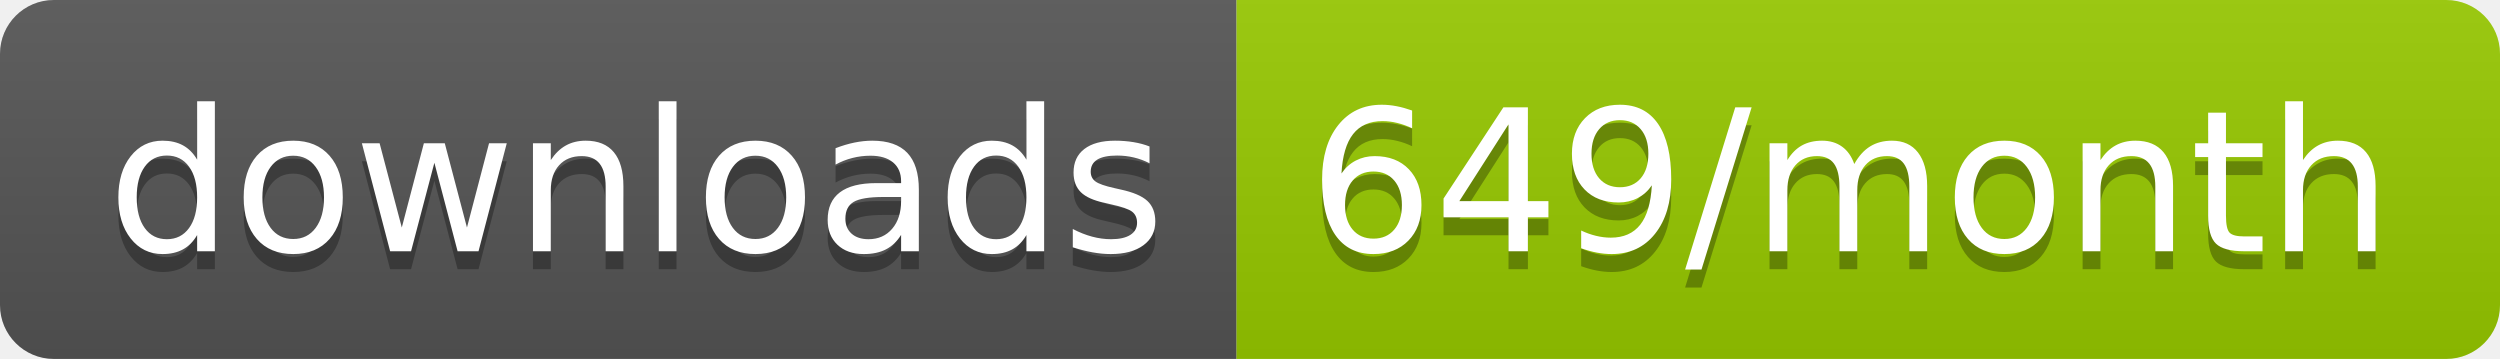
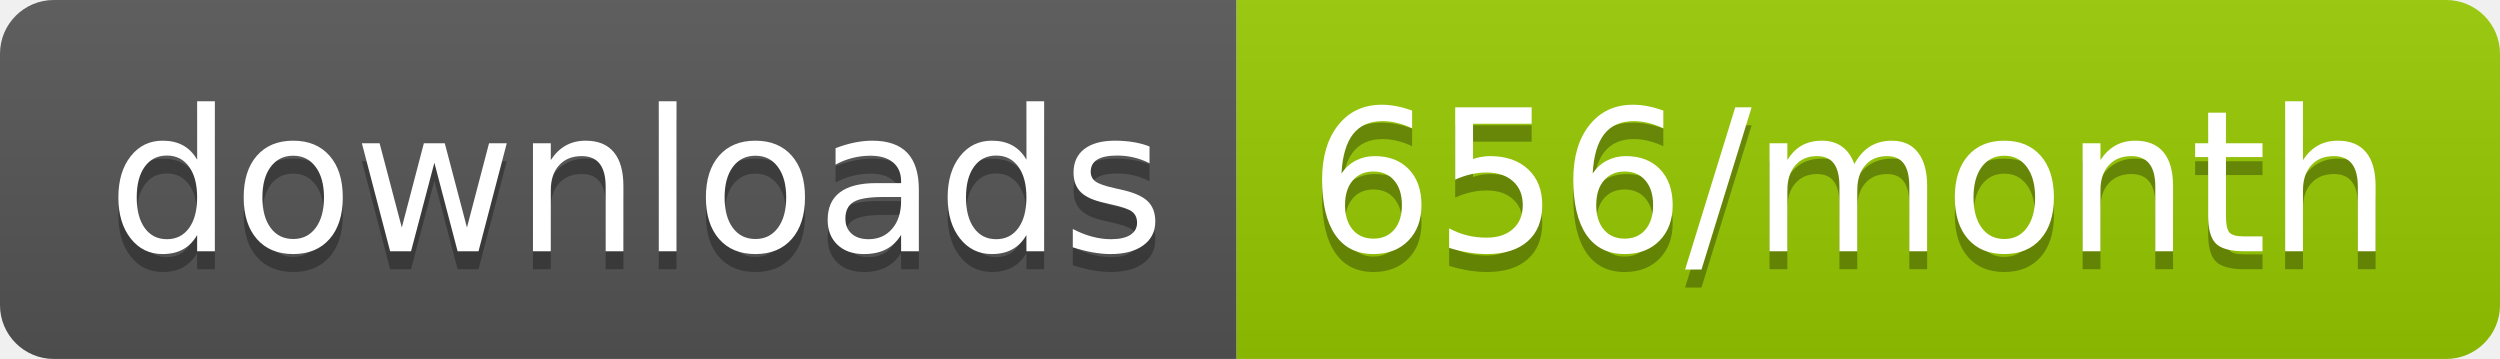
<svg xmlns="http://www.w3.org/2000/svg" width="139.3" height="20">
  <linearGradient id="smooth" x2="0" y2="100%">
    <stop offset="0" stop-color="#bbb" stop-opacity=".1" />
    <stop offset="1" stop-opacity=".1" />
  </linearGradient>
  <clipPath id="round">
    <rect width="139.3" height="20" rx="3" fill="#fff" />
  </clipPath>
  <g clip-path="url(#round)">
    <rect width="68.9" height="20" fill="#555" />
    <rect x="68.9" width="70.4" height="20" fill="#97CA00" />
    <rect width="139.3" height="20" fill="url(#smooth)" />
  </g>
  <g fill="#fff" text-anchor="middle" font-family="DejaVu Sans,Verdana,Geneva,sans-serif" font-size="110">
    <text x="354.5" y="150" fill="#010101" fill-opacity=".3" transform="scale(0.1)" textLength="589.0" lengthAdjust="spacing">downloads</text>
    <text x="354.5" y="140" transform="scale(0.1)" textLength="589.0" lengthAdjust="spacing">downloads</text>
-     <text x="1031.0" y="150" fill="#010101" fill-opacity=".3" transform="scale(0.1)" textLength="604.0" lengthAdjust="spacing">649/month</text>
-     <text x="1031.0" y="140" transform="scale(0.1)" textLength="604.0" lengthAdjust="spacing">649/month</text>
+     <text x="1031.0" y="150" fill="#010101" fill-opacity=".3" transform="scale(0.1)" textLength="604.0" lengthAdjust="spacing">656/month</text>
+     <text x="1031.0" y="140" transform="scale(0.1)" textLength="604.0" lengthAdjust="spacing">656/month</text>
  </g>
</svg>
